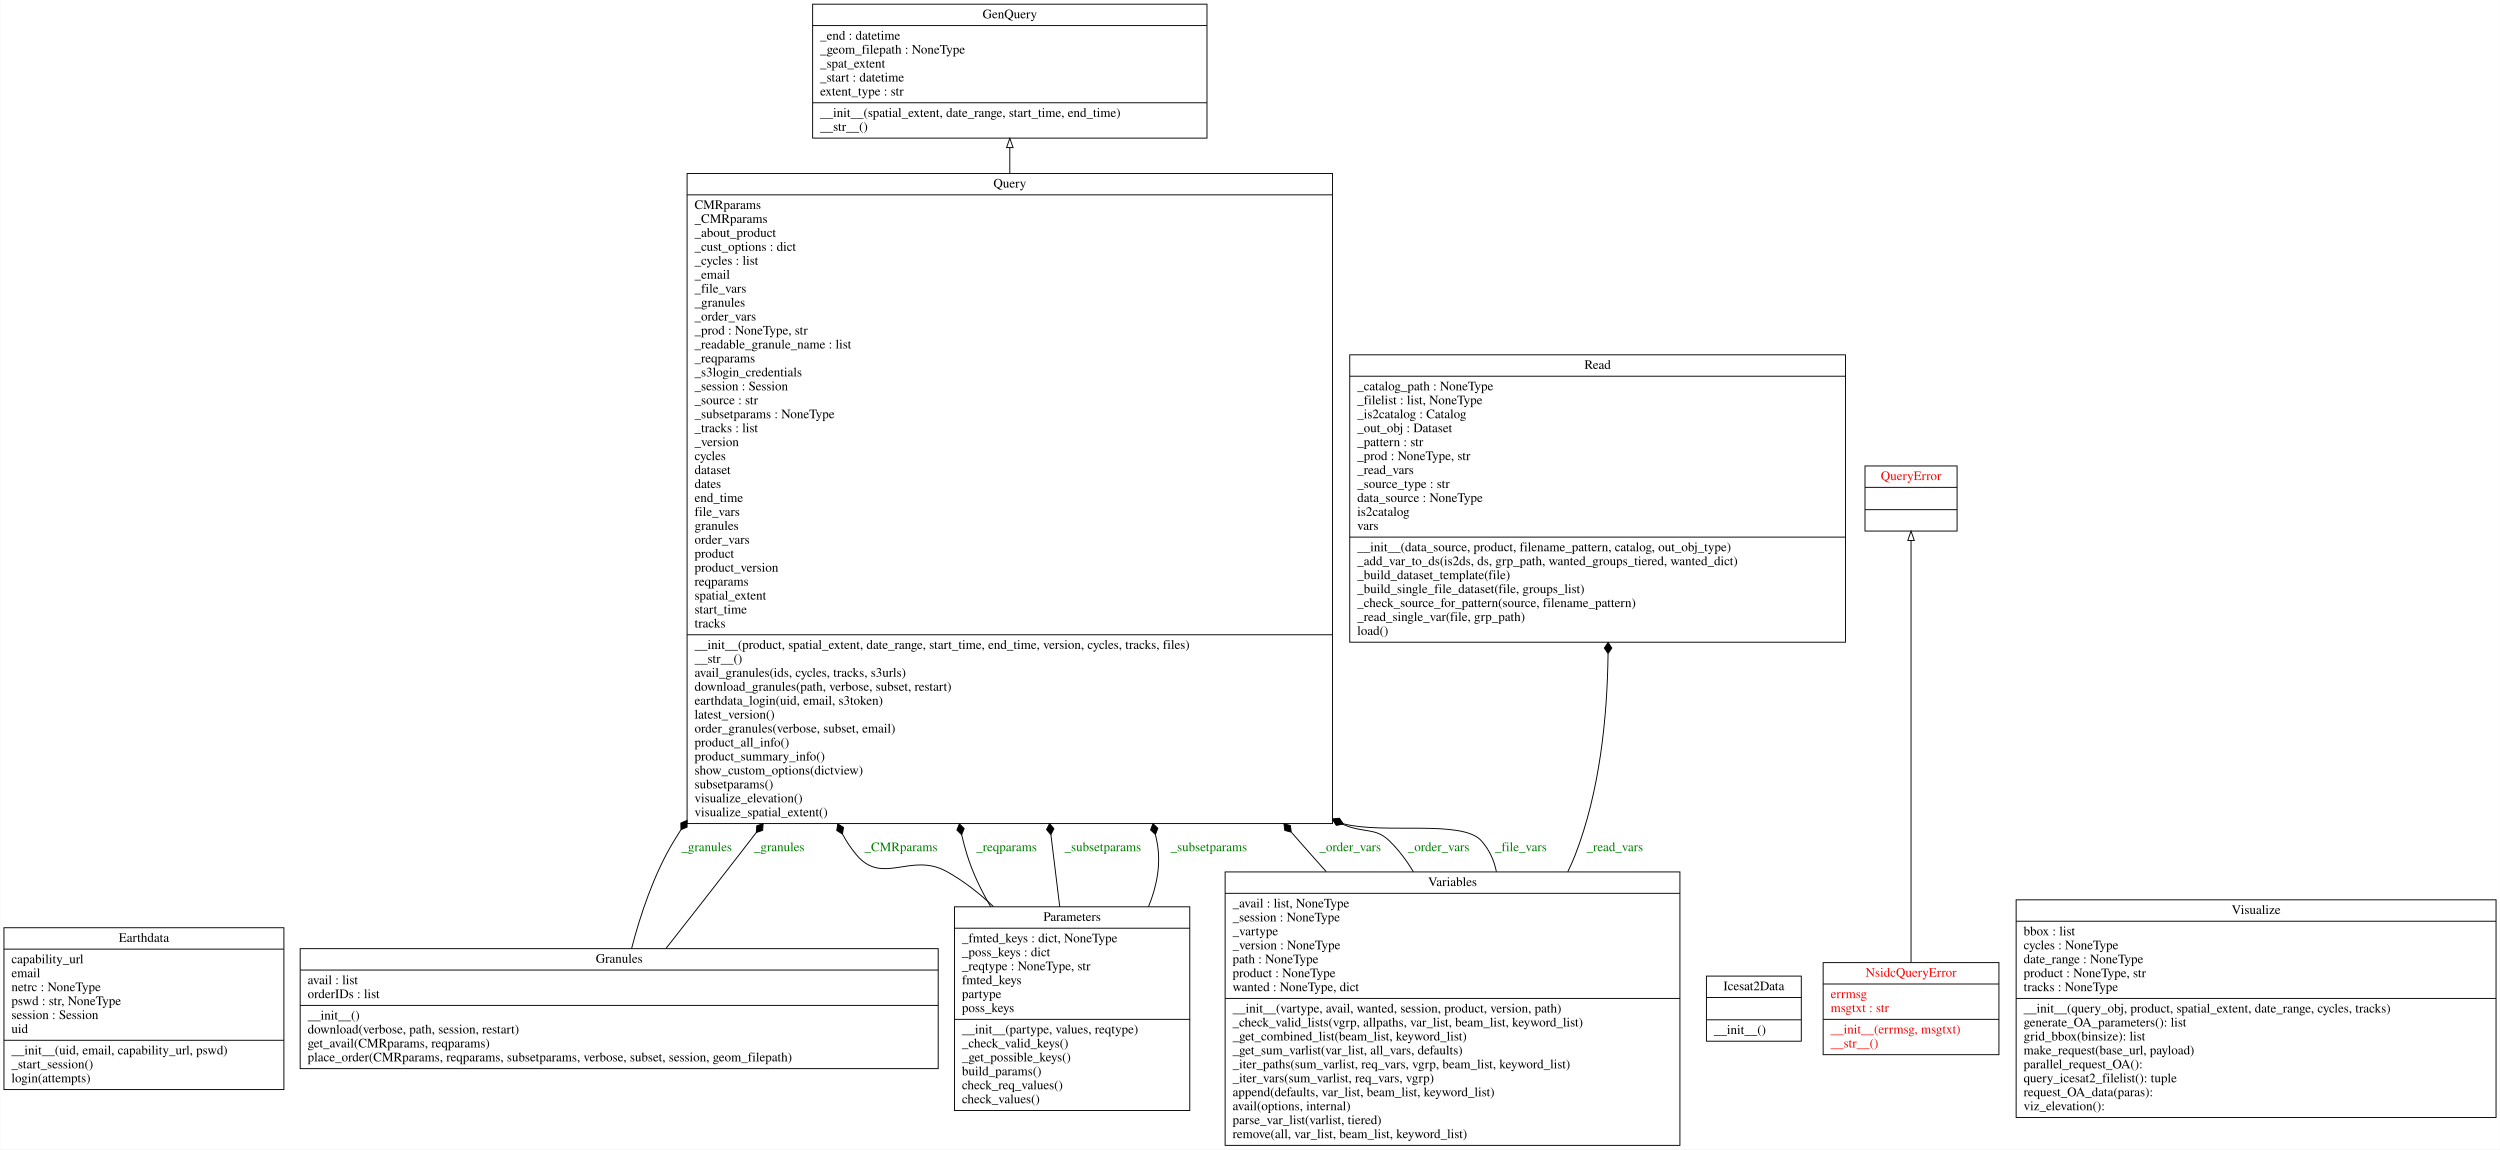
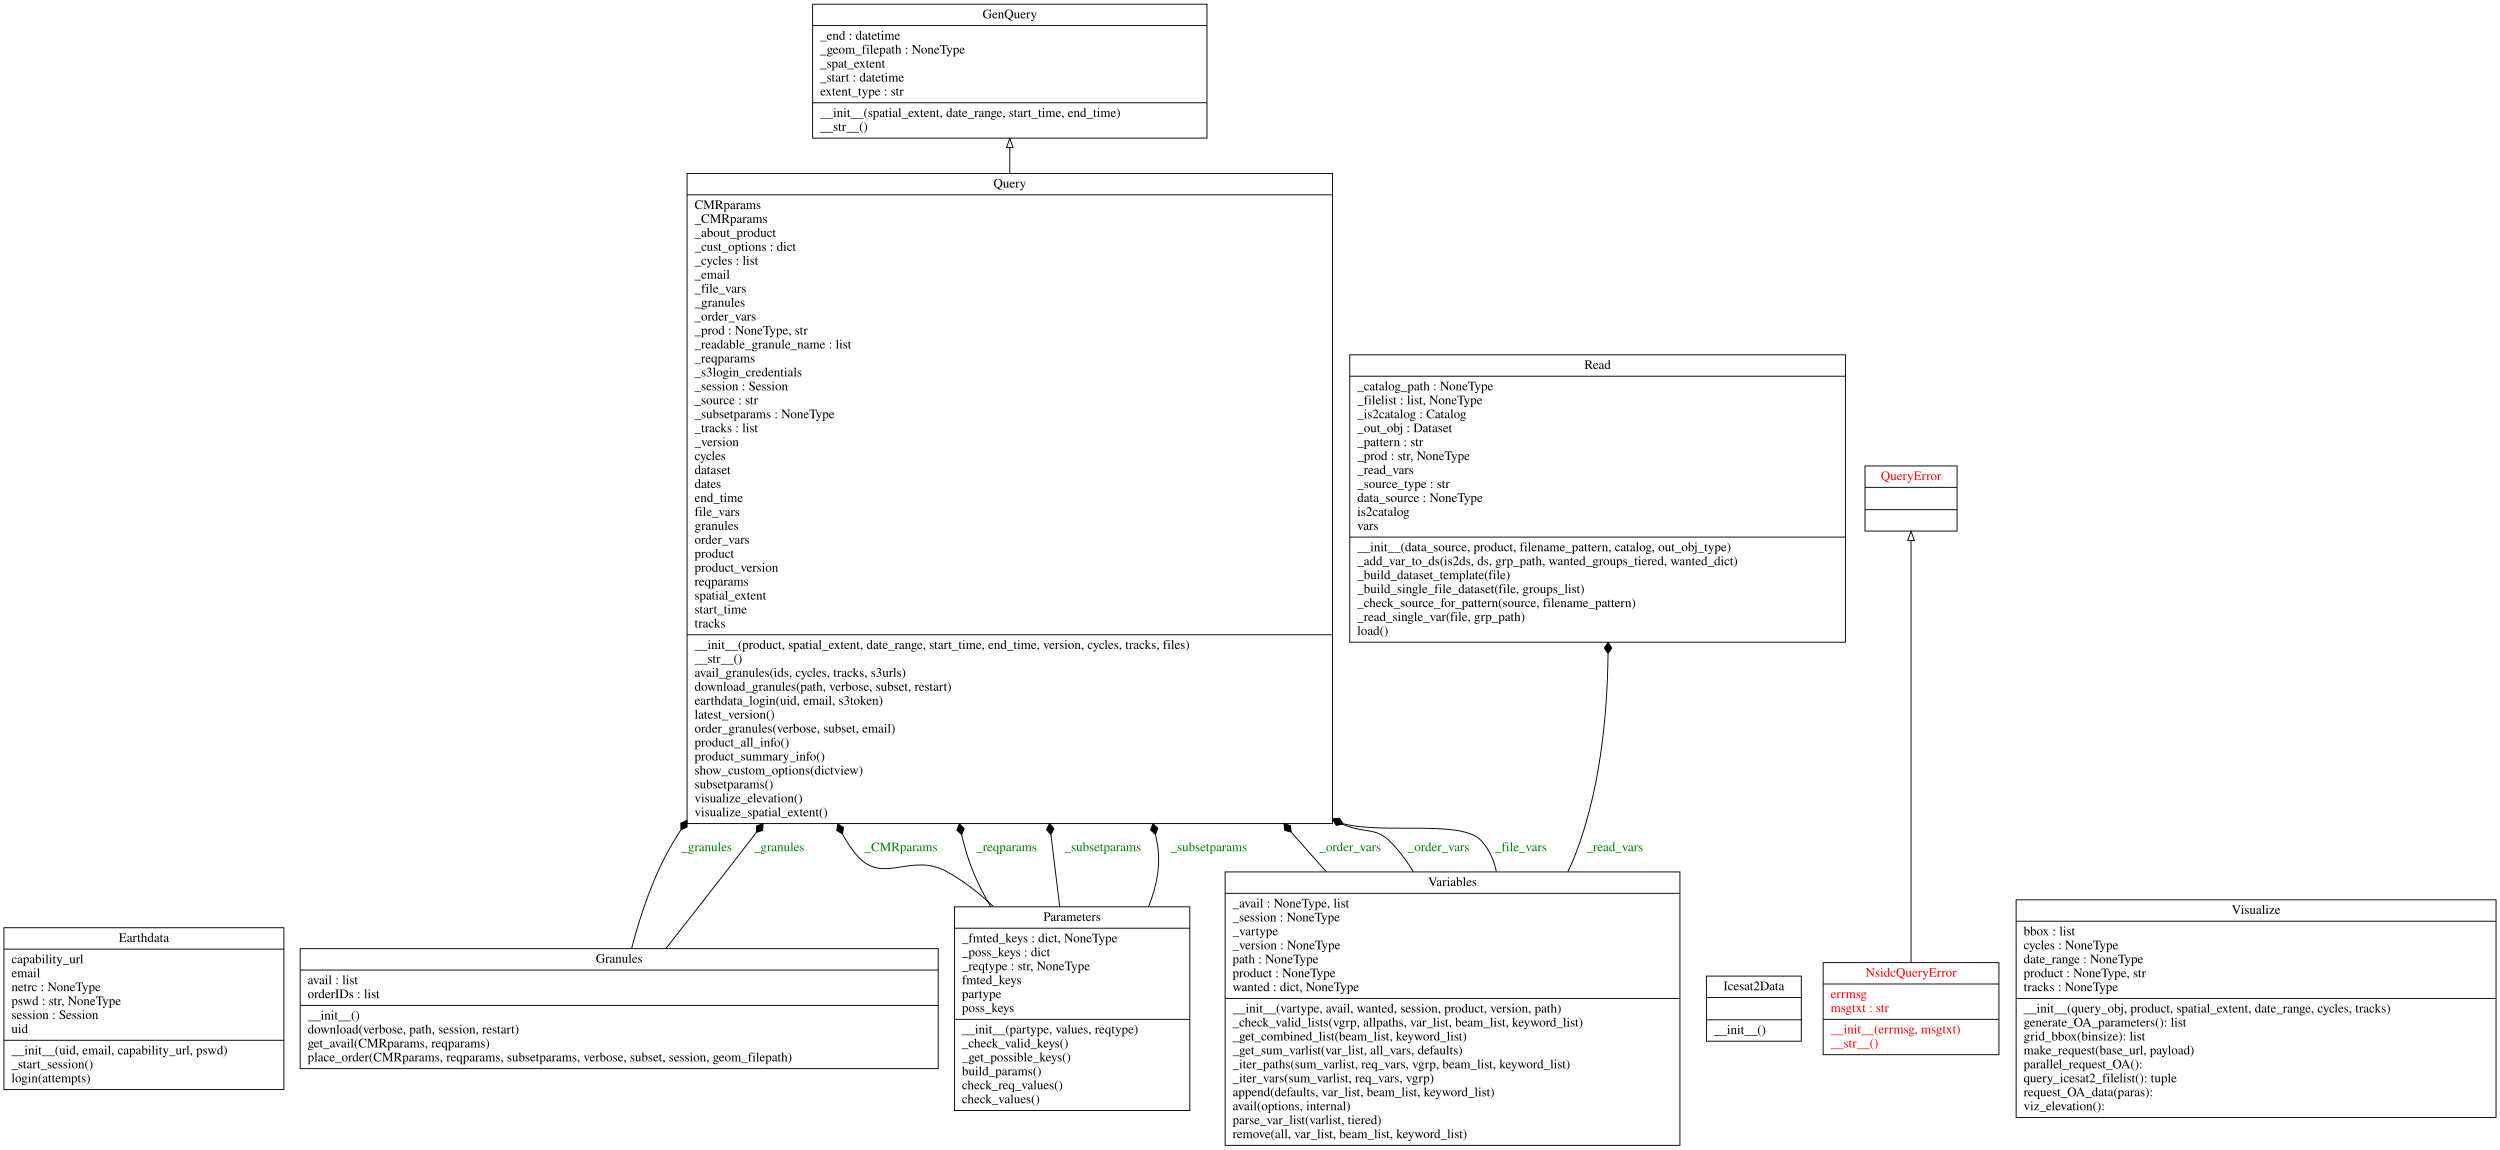
<svg xmlns="http://www.w3.org/2000/svg" width="2688pt" height="1236pt" viewBox="0.00 0.00 2687.50 1236.00">
  <g id="graph0" class="graph" transform="scale(1 1) rotate(0) translate(4 1232)">
    <polygon fill="white" stroke="transparent" points="-4,4 -4,-1232 2683.5,-1232 2683.5,4 -4,4" />
    <g id="node1" class="node">
      <polygon fill="none" stroke="black" points="0,-60.5 0,-234.5 301,-234.5 301,-60.5 0,-60.5" />
      <text text-anchor="middle" x="150.5" y="-219.3" font-family="Times,serif" font-size="14.00">Earthdata</text>
      <polyline fill="none" stroke="black" points="0,-211.5 301,-211.5 " />
      <text text-anchor="start" x="8" y="-196.3" font-family="Times,serif" font-size="14.00">capability_url</text>
      <text text-anchor="start" x="8" y="-181.3" font-family="Times,serif" font-size="14.00">email</text>
      <text text-anchor="start" x="8" y="-166.3" font-family="Times,serif" font-size="14.00">netrc : NoneType</text>
      <text text-anchor="start" x="8" y="-151.3" font-family="Times,serif" font-size="14.00">pswd : str, NoneType</text>
      <text text-anchor="start" x="8" y="-136.3" font-family="Times,serif" font-size="14.00">session : Session</text>
      <text text-anchor="start" x="8" y="-121.3" font-family="Times,serif" font-size="14.00">uid</text>
      <polyline fill="none" stroke="black" points="0,-113.5 301,-113.5 " />
      <text text-anchor="start" x="8" y="-98.3" font-family="Times,serif" font-size="14.00">__init__(uid, email, capability_url, pswd)</text>
      <text text-anchor="start" x="8" y="-83.3" font-family="Times,serif" font-size="14.00">_start_session()</text>
      <text text-anchor="start" x="8" y="-68.3" font-family="Times,serif" font-size="14.00">login(attempts)</text>
    </g>
    <g id="node2" class="node">
      <polygon fill="none" stroke="black" points="869.5,-1083.5 869.5,-1227.5 1293.5,-1227.5 1293.5,-1083.5 869.5,-1083.5" />
      <text text-anchor="middle" x="1081.5" y="-1212.3" font-family="Times,serif" font-size="14.00">GenQuery</text>
      <polyline fill="none" stroke="black" points="869.5,-1204.5 1293.5,-1204.5 " />
      <text text-anchor="start" x="877.5" y="-1189.3" font-family="Times,serif" font-size="14.00">_end : datetime</text>
      <text text-anchor="start" x="877.5" y="-1174.3" font-family="Times,serif" font-size="14.00">_geom_filepath : NoneType</text>
      <text text-anchor="start" x="877.5" y="-1159.3" font-family="Times,serif" font-size="14.00">_spat_extent</text>
      <text text-anchor="start" x="877.5" y="-1144.3" font-family="Times,serif" font-size="14.00">_start : datetime</text>
      <text text-anchor="start" x="877.5" y="-1129.3" font-family="Times,serif" font-size="14.00">extent_type : str</text>
      <polyline fill="none" stroke="black" points="869.5,-1121.5 1293.5,-1121.5 " />
      <text text-anchor="start" x="877.5" y="-1106.3" font-family="Times,serif" font-size="14.00">__init__(spatial_extent, date_range, start_time, end_time)</text>
      <text text-anchor="start" x="877.5" y="-1091.3" font-family="Times,serif" font-size="14.00">__str__()</text>
    </g>
    <g id="node3" class="node">
      <polygon fill="none" stroke="black" points="318.5,-83 318.5,-212 1004.5,-212 1004.5,-83 318.5,-83" />
      <text text-anchor="middle" x="661.5" y="-196.8" font-family="Times,serif" font-size="14.00">Granules</text>
      <polyline fill="none" stroke="black" points="318.5,-189 1004.5,-189 " />
      <text text-anchor="start" x="326.5" y="-173.8" font-family="Times,serif" font-size="14.00">avail : list</text>
      <text text-anchor="start" x="326.5" y="-158.8" font-family="Times,serif" font-size="14.00">orderIDs : list</text>
      <polyline fill="none" stroke="black" points="318.5,-151 1004.5,-151 " />
      <text text-anchor="start" x="326.5" y="-135.8" font-family="Times,serif" font-size="14.00">__init__()</text>
      <text text-anchor="start" x="326.5" y="-120.8" font-family="Times,serif" font-size="14.00">download(verbose, path, session, restart)</text>
      <text text-anchor="start" x="326.5" y="-105.8" font-family="Times,serif" font-size="14.00">get_avail(CMRparams, reqparams)</text>
      <text text-anchor="start" x="326.5" y="-90.8" font-family="Times,serif" font-size="14.00">place_order(CMRparams, reqparams, subsetparams, verbose, subset, session, geom_filepath)</text>
    </g>
    <g id="node7" class="node">
      <polygon fill="none" stroke="black" points="734.5,-346.5 734.5,-1045.5 1428.5,-1045.5 1428.5,-346.5 734.5,-346.5" />
      <text text-anchor="middle" x="1081.5" y="-1030.3" font-family="Times,serif" font-size="14.00">Query</text>
      <polyline fill="none" stroke="black" points="734.5,-1022.5 1428.5,-1022.5 " />
      <text text-anchor="start" x="742.5" y="-1007.3" font-family="Times,serif" font-size="14.00">CMRparams</text>
      <text text-anchor="start" x="742.5" y="-992.3" font-family="Times,serif" font-size="14.00">_CMRparams</text>
      <text text-anchor="start" x="742.5" y="-977.3" font-family="Times,serif" font-size="14.00">_about_product</text>
      <text text-anchor="start" x="742.5" y="-962.3" font-family="Times,serif" font-size="14.00">_cust_options : dict</text>
      <text text-anchor="start" x="742.5" y="-947.3" font-family="Times,serif" font-size="14.00">_cycles : list</text>
      <text text-anchor="start" x="742.5" y="-932.3" font-family="Times,serif" font-size="14.00">_email</text>
      <text text-anchor="start" x="742.5" y="-917.3" font-family="Times,serif" font-size="14.00">_file_vars</text>
      <text text-anchor="start" x="742.5" y="-902.3" font-family="Times,serif" font-size="14.00">_granules</text>
      <text text-anchor="start" x="742.5" y="-887.3" font-family="Times,serif" font-size="14.00">_order_vars</text>
      <text text-anchor="start" x="742.5" y="-872.3" font-family="Times,serif" font-size="14.00">_prod : NoneType, str</text>
      <text text-anchor="start" x="742.5" y="-857.3" font-family="Times,serif" font-size="14.00">_readable_granule_name : list</text>
      <text text-anchor="start" x="742.5" y="-842.3" font-family="Times,serif" font-size="14.00">_reqparams</text>
      <text text-anchor="start" x="742.5" y="-827.3" font-family="Times,serif" font-size="14.00">_s3login_credentials</text>
      <text text-anchor="start" x="742.5" y="-812.3" font-family="Times,serif" font-size="14.00">_session : Session</text>
      <text text-anchor="start" x="742.5" y="-797.3" font-family="Times,serif" font-size="14.00">_source : str</text>
      <text text-anchor="start" x="742.5" y="-782.3" font-family="Times,serif" font-size="14.00">_subsetparams : NoneType</text>
      <text text-anchor="start" x="742.5" y="-767.3" font-family="Times,serif" font-size="14.00">_tracks : list</text>
      <text text-anchor="start" x="742.5" y="-752.3" font-family="Times,serif" font-size="14.00">_version</text>
      <text text-anchor="start" x="742.5" y="-737.3" font-family="Times,serif" font-size="14.00">cycles</text>
      <text text-anchor="start" x="742.5" y="-722.3" font-family="Times,serif" font-size="14.00">dataset</text>
      <text text-anchor="start" x="742.5" y="-707.3" font-family="Times,serif" font-size="14.00">dates</text>
      <text text-anchor="start" x="742.5" y="-692.3" font-family="Times,serif" font-size="14.00">end_time</text>
      <text text-anchor="start" x="742.5" y="-677.3" font-family="Times,serif" font-size="14.00">file_vars</text>
      <text text-anchor="start" x="742.5" y="-662.3" font-family="Times,serif" font-size="14.00">granules</text>
      <text text-anchor="start" x="742.5" y="-647.3" font-family="Times,serif" font-size="14.00">order_vars</text>
      <text text-anchor="start" x="742.5" y="-632.3" font-family="Times,serif" font-size="14.00">product</text>
      <text text-anchor="start" x="742.5" y="-617.3" font-family="Times,serif" font-size="14.00">product_version</text>
      <text text-anchor="start" x="742.5" y="-602.3" font-family="Times,serif" font-size="14.00">reqparams</text>
      <text text-anchor="start" x="742.5" y="-587.3" font-family="Times,serif" font-size="14.00">spatial_extent</text>
      <text text-anchor="start" x="742.5" y="-572.3" font-family="Times,serif" font-size="14.00">start_time</text>
      <text text-anchor="start" x="742.5" y="-557.3" font-family="Times,serif" font-size="14.00">tracks</text>
      <polyline fill="none" stroke="black" points="734.5,-549.5 1428.5,-549.5 " />
      <text text-anchor="start" x="742.5" y="-534.3" font-family="Times,serif" font-size="14.00">__init__(product, spatial_extent, date_range, start_time, end_time, version, cycles, tracks, files)</text>
      <text text-anchor="start" x="742.5" y="-519.3" font-family="Times,serif" font-size="14.00">__str__()</text>
      <text text-anchor="start" x="742.5" y="-504.3" font-family="Times,serif" font-size="14.00">avail_granules(ids, cycles, tracks, s3urls)</text>
      <text text-anchor="start" x="742.5" y="-489.3" font-family="Times,serif" font-size="14.00">download_granules(path, verbose, subset, restart)</text>
      <text text-anchor="start" x="742.5" y="-474.3" font-family="Times,serif" font-size="14.00">earthdata_login(uid, email, s3token)</text>
      <text text-anchor="start" x="742.5" y="-459.3" font-family="Times,serif" font-size="14.00">latest_version()</text>
      <text text-anchor="start" x="742.5" y="-444.3" font-family="Times,serif" font-size="14.00">order_granules(verbose, subset, email)</text>
      <text text-anchor="start" x="742.5" y="-429.3" font-family="Times,serif" font-size="14.00">product_all_info()</text>
      <text text-anchor="start" x="742.5" y="-414.3" font-family="Times,serif" font-size="14.00">product_summary_info()</text>
      <text text-anchor="start" x="742.5" y="-399.3" font-family="Times,serif" font-size="14.00">show_custom_options(dictview)</text>
      <text text-anchor="start" x="742.5" y="-384.3" font-family="Times,serif" font-size="14.00">subsetparams()</text>
      <text text-anchor="start" x="742.5" y="-369.3" font-family="Times,serif" font-size="14.00">visualize_elevation()</text>
      <text text-anchor="start" x="742.5" y="-354.3" font-family="Times,serif" font-size="14.00">visualize_spatial_extent()</text>
    </g>
    <g id="edge7" class="edge">
      <path fill="none" stroke="black" d="M674.83,-212.2C684.13,-247.97 698.82,-292.43 720.5,-328 722.88,-331.9 725.31,-335.8 727.78,-339.68" />
      <polygon fill="black" stroke="black" points="727.9,-339.86 734.52,-342.72 734.43,-349.93 727.81,-347.07 727.9,-339.86" />
      <text text-anchor="middle" x="755.5" y="-316.8" font-family="Times,serif" font-size="14.00" fill="green">_granules</text>
    </g>
    <g id="edge8" class="edge">
      <path fill="none" stroke="black" d="M711.63,-212C735.6,-242.47 764.64,-279.55 790.5,-313 796.53,-320.8 802.62,-328.69 808.75,-336.65" />
      <polygon fill="black" stroke="black" points="808.93,-336.88 815.76,-339.19 816.26,-346.39 809.43,-344.08 808.93,-336.88" />
      <text text-anchor="middle" x="833.5" y="-316.8" font-family="Times,serif" font-size="14.00" fill="green">_granules</text>
    </g>
    <g id="node4" class="node">
      <polygon fill="none" stroke="black" points="1830.5,-112.5 1830.5,-182.5 1932.5,-182.5 1932.5,-112.5 1830.5,-112.5" />
      <text text-anchor="middle" x="1881.5" y="-167.3" font-family="Times,serif" font-size="14.00">Icesat2Data</text>
      <polyline fill="none" stroke="black" points="1830.5,-159.5 1932.5,-159.5 " />
      <polyline fill="none" stroke="black" points="1830.5,-135.5 1932.5,-135.5 " />
      <text text-anchor="start" x="1838.5" y="-120.3" font-family="Times,serif" font-size="14.00">__init__()</text>
    </g>
    <g id="node5" class="node">
      <polygon fill="none" stroke="black" points="1956,-98 1956,-197 2145,-197 2145,-98 1956,-98" />
      <text text-anchor="middle" x="2050.5" y="-181.8" font-family="Times,serif" font-size="14.00" fill="red">NsidcQueryError</text>
      <polyline fill="none" stroke="black" points="1956,-174 2145,-174 " />
      <text text-anchor="start" x="1964" y="-158.8" font-family="Times,serif" font-size="14.00" fill="red">errmsg</text>
      <text text-anchor="start" x="1964" y="-143.8" font-family="Times,serif" font-size="14.00" fill="red">msgtxt : str</text>
      <polyline fill="none" stroke="black" points="1956,-136 2145,-136 " />
      <text text-anchor="start" x="1964" y="-120.8" font-family="Times,serif" font-size="14.00" fill="red">__init__(errmsg, msgtxt)</text>
      <text text-anchor="start" x="1964" y="-105.8" font-family="Times,serif" font-size="14.00" fill="red">__str__()</text>
    </g>
    <g id="node8" class="node">
      <polygon fill="none" stroke="black" points="2001,-661 2001,-731 2100,-731 2100,-661 2001,-661" />
      <text text-anchor="middle" x="2050.5" y="-715.8" font-family="Times,serif" font-size="14.00" fill="red">QueryError</text>
      <polyline fill="none" stroke="black" points="2001,-708 2100,-708 " />
      <polyline fill="none" stroke="black" points="2001,-684 2100,-684 " />
      <text text-anchor="middle" x="2050.5" y="-668.8" font-family="Times,serif" font-size="14.00" fill="red"> </text>
    </g>
    <g id="edge1" class="edge">
      <path fill="none" stroke="black" d="M2050.5,-197.48C2050.5,-302.87 2050.5,-549.76 2050.5,-650.76" />
      <polygon fill="none" stroke="black" points="2047,-650.92 2050.5,-660.92 2054,-650.92 2047,-650.92" />
    </g>
    <g id="node6" class="node">
      <polygon fill="none" stroke="black" points="1022,-38 1022,-257 1275,-257 1275,-38 1022,-38" />
      <text text-anchor="middle" x="1148.5" y="-241.8" font-family="Times,serif" font-size="14.00">Parameters</text>
      <polyline fill="none" stroke="black" points="1022,-234 1275,-234 " />
      <text text-anchor="start" x="1030" y="-218.8" font-family="Times,serif" font-size="14.00">_fmted_keys : dict, NoneType</text>
      <text text-anchor="start" x="1030" y="-203.8" font-family="Times,serif" font-size="14.00">_poss_keys : dict</text>
-       <text text-anchor="start" x="1030" y="-188.8" font-family="Times,serif" font-size="14.00">_reqtype : NoneType, str</text>
+       <text text-anchor="start" x="1030" y="-188.8" font-family="Times,serif" font-size="14.00">_reqtype : str, NoneType</text>
      <text text-anchor="start" x="1030" y="-173.8" font-family="Times,serif" font-size="14.00">fmted_keys</text>
      <text text-anchor="start" x="1030" y="-158.8" font-family="Times,serif" font-size="14.00">partype</text>
      <text text-anchor="start" x="1030" y="-143.8" font-family="Times,serif" font-size="14.00">poss_keys</text>
      <polyline fill="none" stroke="black" points="1022,-136 1275,-136 " />
      <text text-anchor="start" x="1030" y="-120.8" font-family="Times,serif" font-size="14.00">__init__(partype, values, reqtype)</text>
      <text text-anchor="start" x="1030" y="-105.8" font-family="Times,serif" font-size="14.00">_check_valid_keys()</text>
      <text text-anchor="start" x="1030" y="-90.8" font-family="Times,serif" font-size="14.00">_get_possible_keys()</text>
      <text text-anchor="start" x="1030" y="-75.8" font-family="Times,serif" font-size="14.00">build_params()</text>
      <text text-anchor="start" x="1030" y="-60.8" font-family="Times,serif" font-size="14.00">check_req_values()</text>
      <text text-anchor="start" x="1030" y="-45.8" font-family="Times,serif" font-size="14.00">check_values()</text>
    </g>
    <g id="edge3" class="edge">
      <path fill="none" stroke="black" d="M1063.82,-257.34C1048.44,-271.81 1031.51,-285.05 1013.5,-295 975.12,-316.21 944.53,-279.29 916.5,-313 910.54,-320.17 905.59,-327.6 901.58,-335.22" />
      <polygon fill="black" stroke="black" points="901.57,-335.25 902.68,-342.37 896.53,-346.14 895.42,-339.01 901.57,-335.25" />
      <text text-anchor="middle" x="964.5" y="-316.8" font-family="Times,serif" font-size="14.00" fill="green">_CMRparams</text>
    </g>
    <g id="edge4" class="edge">
      <path fill="none" stroke="black" d="M1060.96,-257.05C1050.52,-274.87 1041.46,-293.81 1035.5,-313 1033.32,-320.03 1031.41,-327.17 1029.75,-334.38" />
      <polygon fill="black" stroke="black" points="1029.74,-334.44 1032.42,-341.14 1027.28,-346.19 1024.59,-339.5 1029.74,-334.44" />
      <text text-anchor="middle" x="1078" y="-316.8" font-family="Times,serif" font-size="14.00" fill="green">_reqparams</text>
    </g>
    <g id="edge5" class="edge">
      <path fill="none" stroke="black" d="M1135.18,-257.12C1132.3,-280.65 1129.1,-306.76 1125.73,-334.2" />
      <polygon fill="black" stroke="black" points="1125.69,-334.55 1128.93,-340.99 1124.23,-346.46 1120.99,-340.02 1125.69,-334.55" />
      <text text-anchor="middle" x="1181.5" y="-316.8" font-family="Times,serif" font-size="14.00" fill="green">_subsetparams</text>
    </g>
    <g id="edge6" class="edge">
      <path fill="none" stroke="black" d="M1230.63,-257.14C1239.87,-279.77 1244.44,-304.05 1239.5,-328 1239.05,-330.2 1238.58,-332.4 1238.1,-334.6" />
      <polygon fill="black" stroke="black" points="1238.08,-334.71 1240.64,-341.45 1235.41,-346.41 1232.84,-339.67 1238.08,-334.71" />
      <text text-anchor="middle" x="1295.5" y="-316.8" font-family="Times,serif" font-size="14.00" fill="green">_subsetparams</text>
    </g>
    <g id="edge2" class="edge">
      <path fill="none" stroke="black" d="M1081.5,-1045.79C1081.5,-1055.29 1081.5,-1064.4 1081.5,-1073.03" />
      <polygon fill="none" stroke="black" points="1078,-1073.31 1081.5,-1083.31 1085,-1073.31 1078,-1073.31" />
    </g>
    <g id="node9" class="node">
      <polygon fill="none" stroke="black" points="1447,-541.5 1447,-850.5 1980,-850.5 1980,-541.5 1447,-541.5" />
      <text text-anchor="middle" x="1713.5" y="-835.3" font-family="Times,serif" font-size="14.00">Read</text>
      <polyline fill="none" stroke="black" points="1447,-827.5 1980,-827.5 " />
      <text text-anchor="start" x="1455" y="-812.3" font-family="Times,serif" font-size="14.00">_catalog_path : NoneType</text>
      <text text-anchor="start" x="1455" y="-797.3" font-family="Times,serif" font-size="14.00">_filelist : list, NoneType</text>
      <text text-anchor="start" x="1455" y="-782.3" font-family="Times,serif" font-size="14.00">_is2catalog : Catalog</text>
      <text text-anchor="start" x="1455" y="-767.3" font-family="Times,serif" font-size="14.00">_out_obj : Dataset</text>
      <text text-anchor="start" x="1455" y="-752.3" font-family="Times,serif" font-size="14.00">_pattern : str</text>
-       <text text-anchor="start" x="1455" y="-737.3" font-family="Times,serif" font-size="14.00">_prod : NoneType, str</text>
+       <text text-anchor="start" x="1455" y="-737.3" font-family="Times,serif" font-size="14.00">_prod : str, NoneType</text>
      <text text-anchor="start" x="1455" y="-722.3" font-family="Times,serif" font-size="14.00">_read_vars</text>
      <text text-anchor="start" x="1455" y="-707.3" font-family="Times,serif" font-size="14.00">_source_type : str</text>
      <text text-anchor="start" x="1455" y="-692.3" font-family="Times,serif" font-size="14.00">data_source : NoneType</text>
      <text text-anchor="start" x="1455" y="-677.3" font-family="Times,serif" font-size="14.00">is2catalog</text>
      <text text-anchor="start" x="1455" y="-662.3" font-family="Times,serif" font-size="14.00">vars</text>
      <polyline fill="none" stroke="black" points="1447,-654.5 1980,-654.5 " />
      <text text-anchor="start" x="1455" y="-639.3" font-family="Times,serif" font-size="14.00">__init__(data_source, product, filename_pattern, catalog, out_obj_type)</text>
      <text text-anchor="start" x="1455" y="-624.3" font-family="Times,serif" font-size="14.00">_add_var_to_ds(is2ds, ds, grp_path, wanted_groups_tiered, wanted_dict)</text>
      <text text-anchor="start" x="1455" y="-609.3" font-family="Times,serif" font-size="14.00">_build_dataset_template(file)</text>
      <text text-anchor="start" x="1455" y="-594.3" font-family="Times,serif" font-size="14.00">_build_single_file_dataset(file, groups_list)</text>
      <text text-anchor="start" x="1455" y="-579.3" font-family="Times,serif" font-size="14.00">_check_source_for_pattern(source, filename_pattern)</text>
      <text text-anchor="start" x="1455" y="-564.3" font-family="Times,serif" font-size="14.00">_read_single_var(file, grp_path)</text>
      <text text-anchor="start" x="1455" y="-549.3" font-family="Times,serif" font-size="14.00">load()</text>
    </g>
    <g id="node10" class="node">
      <polygon fill="none" stroke="black" points="1313,-0.5 1313,-294.5 1802,-294.5 1802,-0.5 1313,-0.5" />
      <text text-anchor="middle" x="1557.5" y="-279.3" font-family="Times,serif" font-size="14.00">Variables</text>
      <polyline fill="none" stroke="black" points="1313,-271.5 1802,-271.5 " />
-       <text text-anchor="start" x="1321" y="-256.3" font-family="Times,serif" font-size="14.00">_avail : list, NoneType</text>
+       <text text-anchor="start" x="1321" y="-256.3" font-family="Times,serif" font-size="14.00">_avail : NoneType, list</text>
      <text text-anchor="start" x="1321" y="-241.3" font-family="Times,serif" font-size="14.00">_session : NoneType</text>
      <text text-anchor="start" x="1321" y="-226.3" font-family="Times,serif" font-size="14.00">_vartype</text>
      <text text-anchor="start" x="1321" y="-211.3" font-family="Times,serif" font-size="14.00">_version : NoneType</text>
      <text text-anchor="start" x="1321" y="-196.3" font-family="Times,serif" font-size="14.00">path : NoneType</text>
      <text text-anchor="start" x="1321" y="-181.3" font-family="Times,serif" font-size="14.00">product : NoneType</text>
-       <text text-anchor="start" x="1321" y="-166.3" font-family="Times,serif" font-size="14.00">wanted : NoneType, dict</text>
+       <text text-anchor="start" x="1321" y="-166.3" font-family="Times,serif" font-size="14.00">wanted : dict, NoneType</text>
      <polyline fill="none" stroke="black" points="1313,-158.5 1802,-158.5 " />
      <text text-anchor="start" x="1321" y="-143.3" font-family="Times,serif" font-size="14.00">__init__(vartype, avail, wanted, session, product, version, path)</text>
      <text text-anchor="start" x="1321" y="-128.3" font-family="Times,serif" font-size="14.00">_check_valid_lists(vgrp, allpaths, var_list, beam_list, keyword_list)</text>
      <text text-anchor="start" x="1321" y="-113.3" font-family="Times,serif" font-size="14.00">_get_combined_list(beam_list, keyword_list)</text>
      <text text-anchor="start" x="1321" y="-98.3" font-family="Times,serif" font-size="14.00">_get_sum_varlist(var_list, all_vars, defaults)</text>
      <text text-anchor="start" x="1321" y="-83.3" font-family="Times,serif" font-size="14.00">_iter_paths(sum_varlist, req_vars, vgrp, beam_list, keyword_list)</text>
      <text text-anchor="start" x="1321" y="-68.3" font-family="Times,serif" font-size="14.00">_iter_vars(sum_varlist, req_vars, vgrp)</text>
      <text text-anchor="start" x="1321" y="-53.3" font-family="Times,serif" font-size="14.00">append(defaults, var_list, beam_list, keyword_list)</text>
      <text text-anchor="start" x="1321" y="-38.3" font-family="Times,serif" font-size="14.00">avail(options, internal)</text>
      <text text-anchor="start" x="1321" y="-23.3" font-family="Times,serif" font-size="14.00">parse_var_list(varlist, tiered)</text>
      <text text-anchor="start" x="1321" y="-8.3" font-family="Times,serif" font-size="14.00">remove(all, var_list, beam_list, keyword_list)</text>
    </g>
    <g id="edge9" class="edge">
      <path fill="none" stroke="black" d="M1421.68,-294.85C1416.2,-300.96 1410.78,-307.03 1405.5,-313 1398.48,-320.92 1391.4,-328.96 1384.28,-337.07" />
      <polygon fill="black" stroke="black" points="1384.13,-337.24 1383.18,-344.39 1376.22,-346.27 1377.17,-339.12 1384.13,-337.24" />
      <text text-anchor="middle" x="1447.5" y="-316.8" font-family="Times,serif" font-size="14.00" fill="green">_order_vars</text>
    </g>
    <g id="edge10" class="edge">
      <path fill="none" stroke="black" d="M1515.44,-294.65C1508.11,-306.86 1499.54,-318.25 1489.5,-328 1474.22,-342.85 1461.88,-335.72 1439.38,-345.81" />
      <polygon fill="black" stroke="black" points="1439.26,-345.88 1435.86,-352.24 1428.69,-351.55 1432.08,-345.19 1439.26,-345.88" />
      <text text-anchor="middle" x="1542.5" y="-316.8" font-family="Times,serif" font-size="14.00" fill="green">_order_vars</text>
    </g>
    <g id="edge11" class="edge">
      <path fill="none" stroke="black" d="M1604.67,-294.71C1602.29,-306.84 1597.21,-318.19 1588.5,-328 1567.99,-351.1 1484.27,-334.8 1440.08,-346.28" />
      <polygon fill="black" stroke="black" points="1440.05,-346.29 1435.74,-352.07 1428.75,-350.31 1433.06,-344.53 1440.05,-346.29" />
      <text text-anchor="middle" x="1631" y="-316.8" font-family="Times,serif" font-size="14.00" fill="green">_file_vars</text>
    </g>
    <g id="edge12" class="edge">
      <path fill="none" stroke="black" d="M1681.46,-294.74C1684.42,-300.76 1687.12,-306.85 1689.5,-313 1715.7,-380.66 1723.92,-460.1 1724.73,-528.96" />
      <polygon fill="black" stroke="black" points="1724.73,-529.25 1728.76,-535.23 1724.79,-541.25 1720.76,-535.27 1724.73,-529.25" />
      <text text-anchor="middle" x="1732" y="-316.8" font-family="Times,serif" font-size="14.00" fill="green">_read_vars</text>
    </g>
    <g id="node11" class="node">
      <polygon fill="none" stroke="black" points="2163.5,-30.5 2163.5,-264.5 2679.5,-264.5 2679.5,-30.5 2163.5,-30.5" />
      <text text-anchor="middle" x="2421.5" y="-249.3" font-family="Times,serif" font-size="14.00">Visualize</text>
      <polyline fill="none" stroke="black" points="2163.5,-241.5 2679.5,-241.5 " />
      <text text-anchor="start" x="2171.5" y="-226.3" font-family="Times,serif" font-size="14.00">bbox : list</text>
      <text text-anchor="start" x="2171.5" y="-211.3" font-family="Times,serif" font-size="14.00">cycles : NoneType</text>
      <text text-anchor="start" x="2171.5" y="-196.3" font-family="Times,serif" font-size="14.00">date_range : NoneType</text>
      <text text-anchor="start" x="2171.5" y="-181.3" font-family="Times,serif" font-size="14.00">product : NoneType, str</text>
      <text text-anchor="start" x="2171.5" y="-166.3" font-family="Times,serif" font-size="14.00">tracks : NoneType</text>
      <polyline fill="none" stroke="black" points="2163.5,-158.5 2679.5,-158.5 " />
      <text text-anchor="start" x="2171.5" y="-143.3" font-family="Times,serif" font-size="14.00">__init__(query_obj, product, spatial_extent, date_range, cycles, tracks)</text>
      <text text-anchor="start" x="2171.5" y="-128.3" font-family="Times,serif" font-size="14.00">generate_OA_parameters(): list</text>
      <text text-anchor="start" x="2171.5" y="-113.3" font-family="Times,serif" font-size="14.00">grid_bbox(binsize): list</text>
      <text text-anchor="start" x="2171.5" y="-98.3" font-family="Times,serif" font-size="14.00">make_request(base_url, payload)</text>
      <text text-anchor="start" x="2171.5" y="-83.3" font-family="Times,serif" font-size="14.00">parallel_request_OA(): </text>
      <text text-anchor="start" x="2171.5" y="-68.3" font-family="Times,serif" font-size="14.00">query_icesat2_filelist(): tuple</text>
      <text text-anchor="start" x="2171.5" y="-53.3" font-family="Times,serif" font-size="14.00">request_OA_data(paras): </text>
      <text text-anchor="start" x="2171.5" y="-38.3" font-family="Times,serif" font-size="14.00">viz_elevation(): </text>
    </g>
  </g>
</svg>
